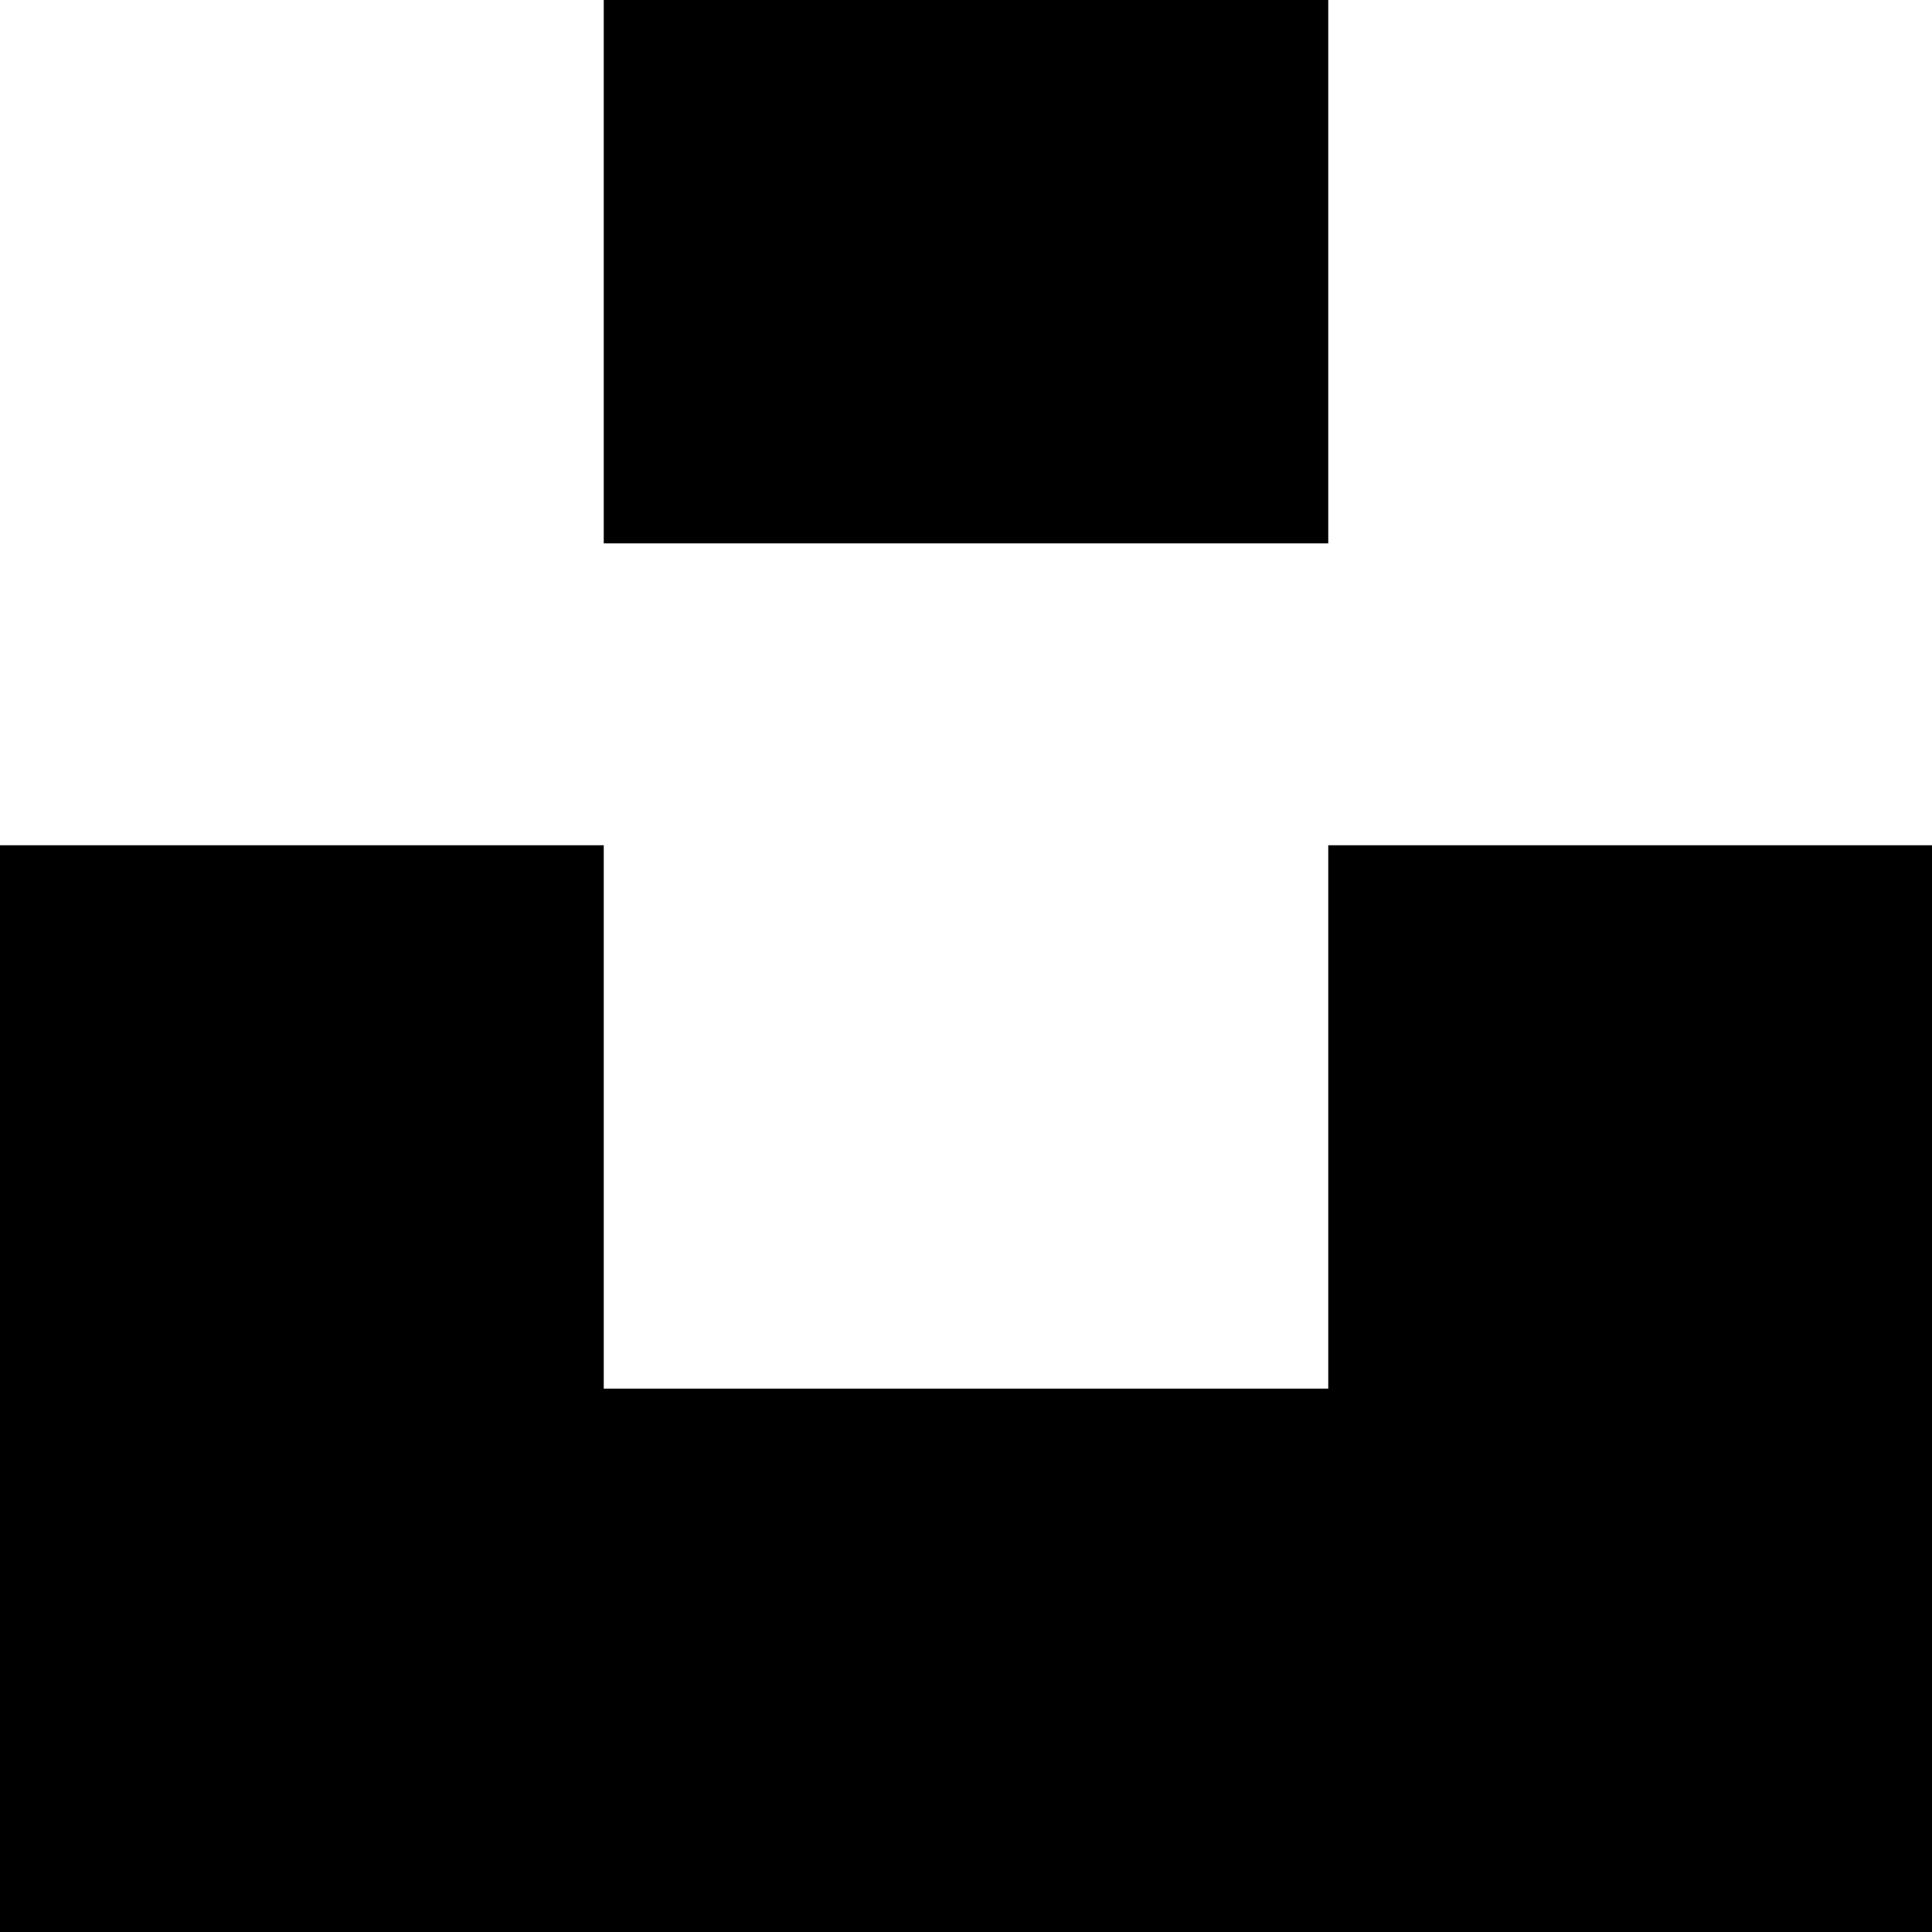
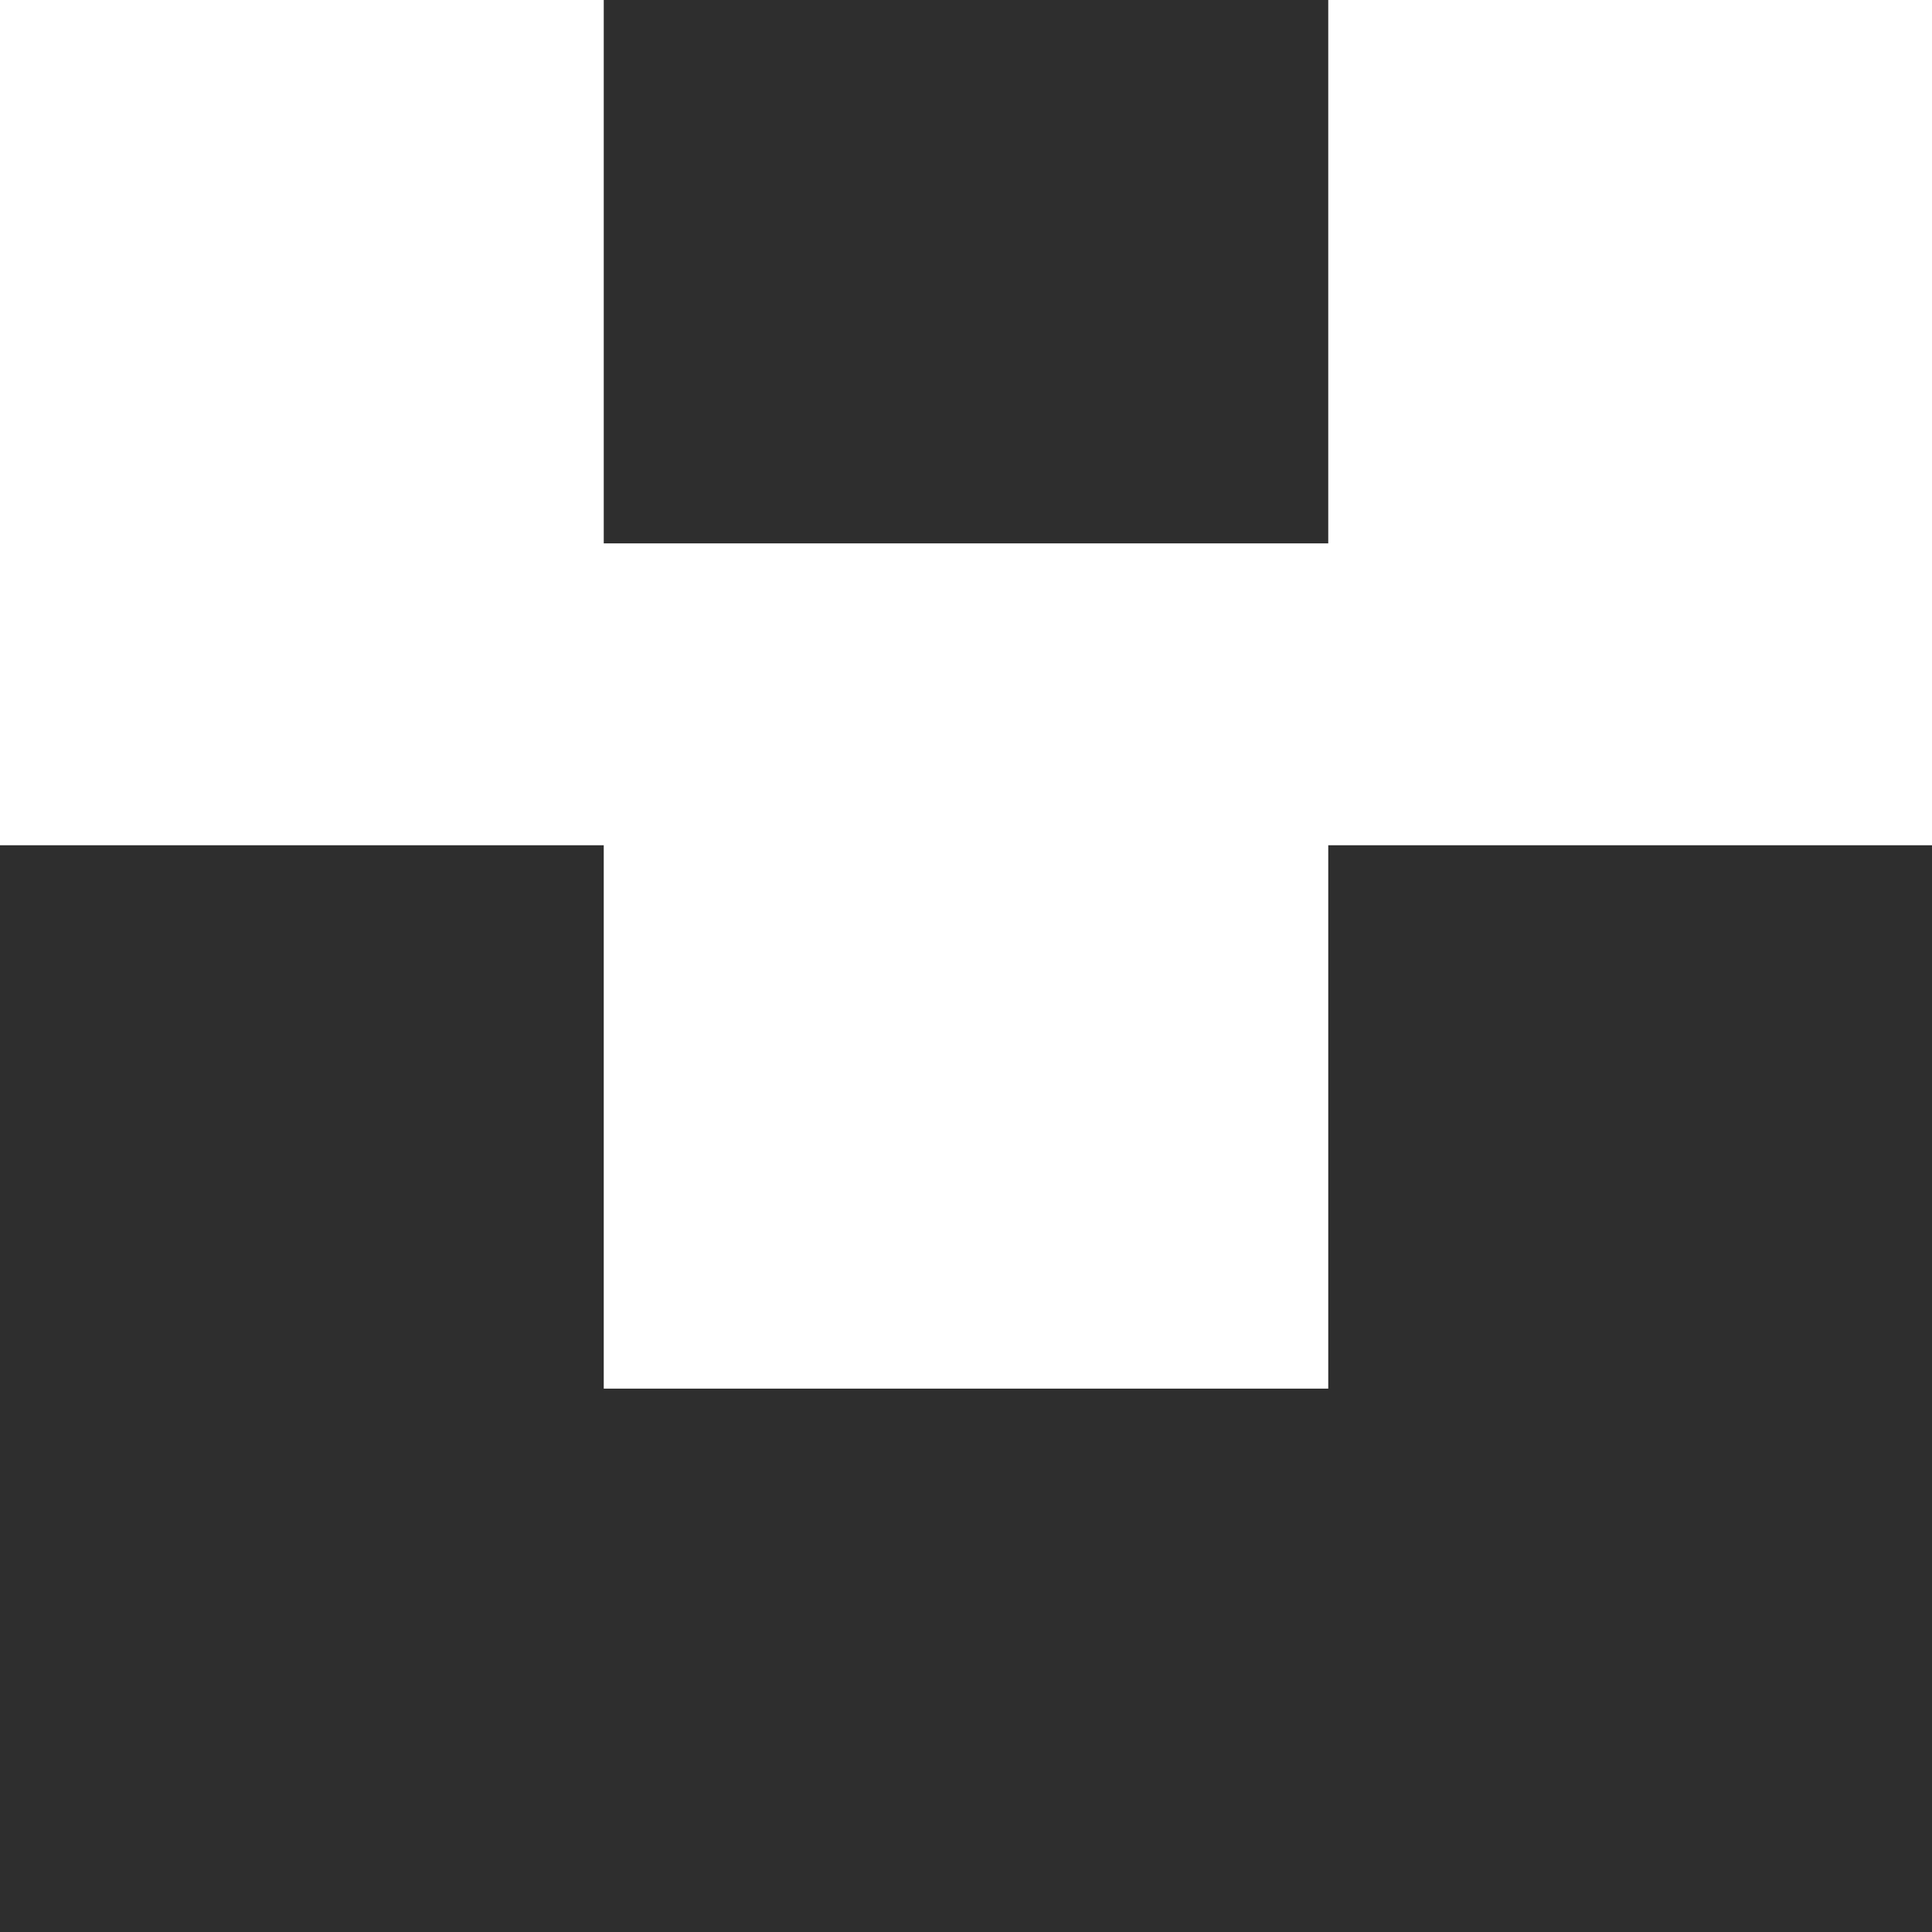
<svg xmlns="http://www.w3.org/2000/svg" width="32" height="32">
-   <path d="M10 9V0h12v9H10zm12 5h10v18H0V14h10v9h12v-9z" fill="#000000" fill-rule="nonzero" />
+   <path d="M10 9V0h12v9H10zm12 5h10v18H0V14h10v9h12v-9z" fill="#2e2e2e" fill-rule="nonzero" />
</svg>
